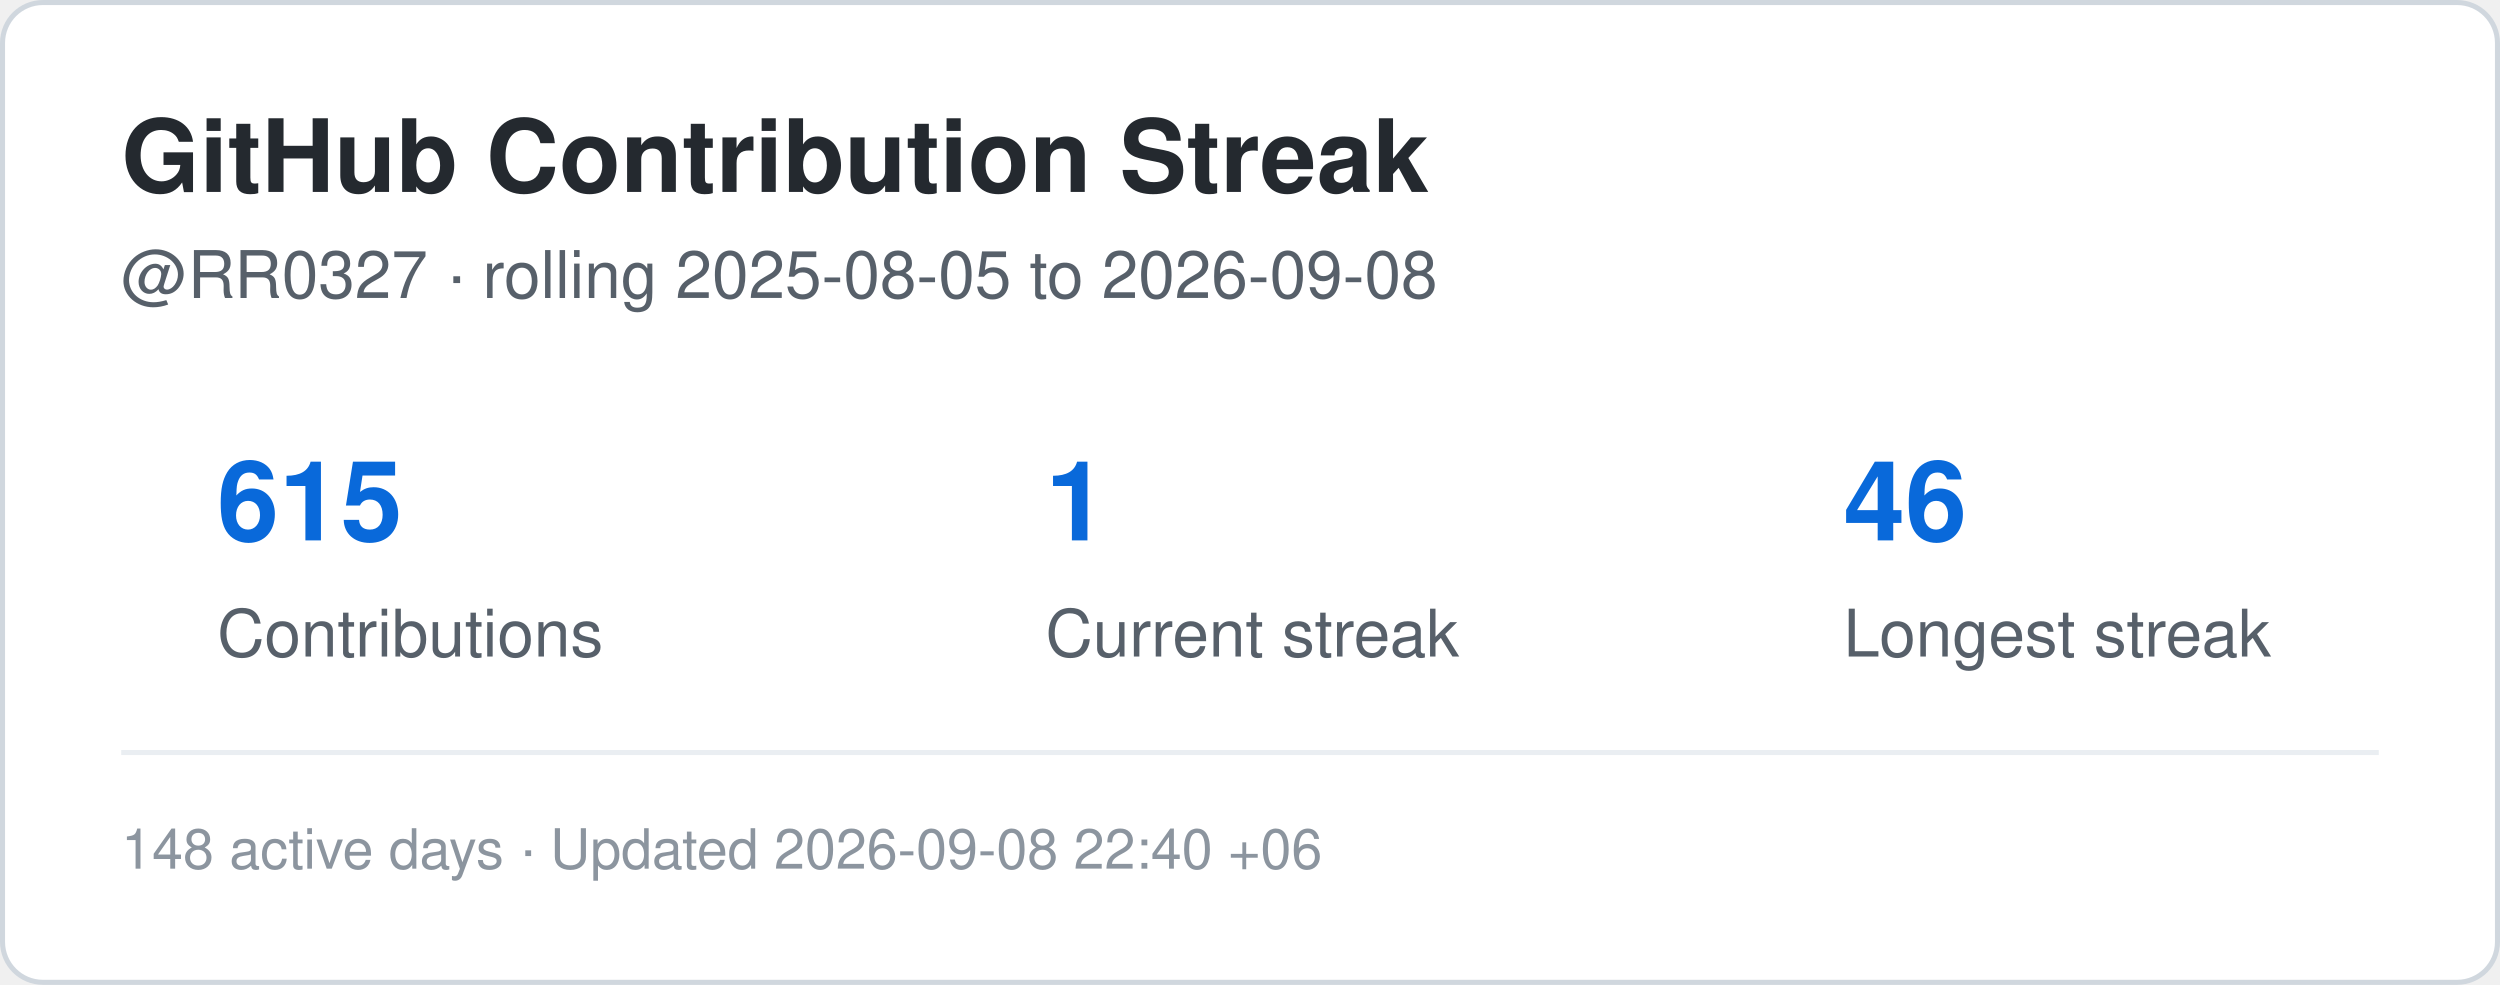
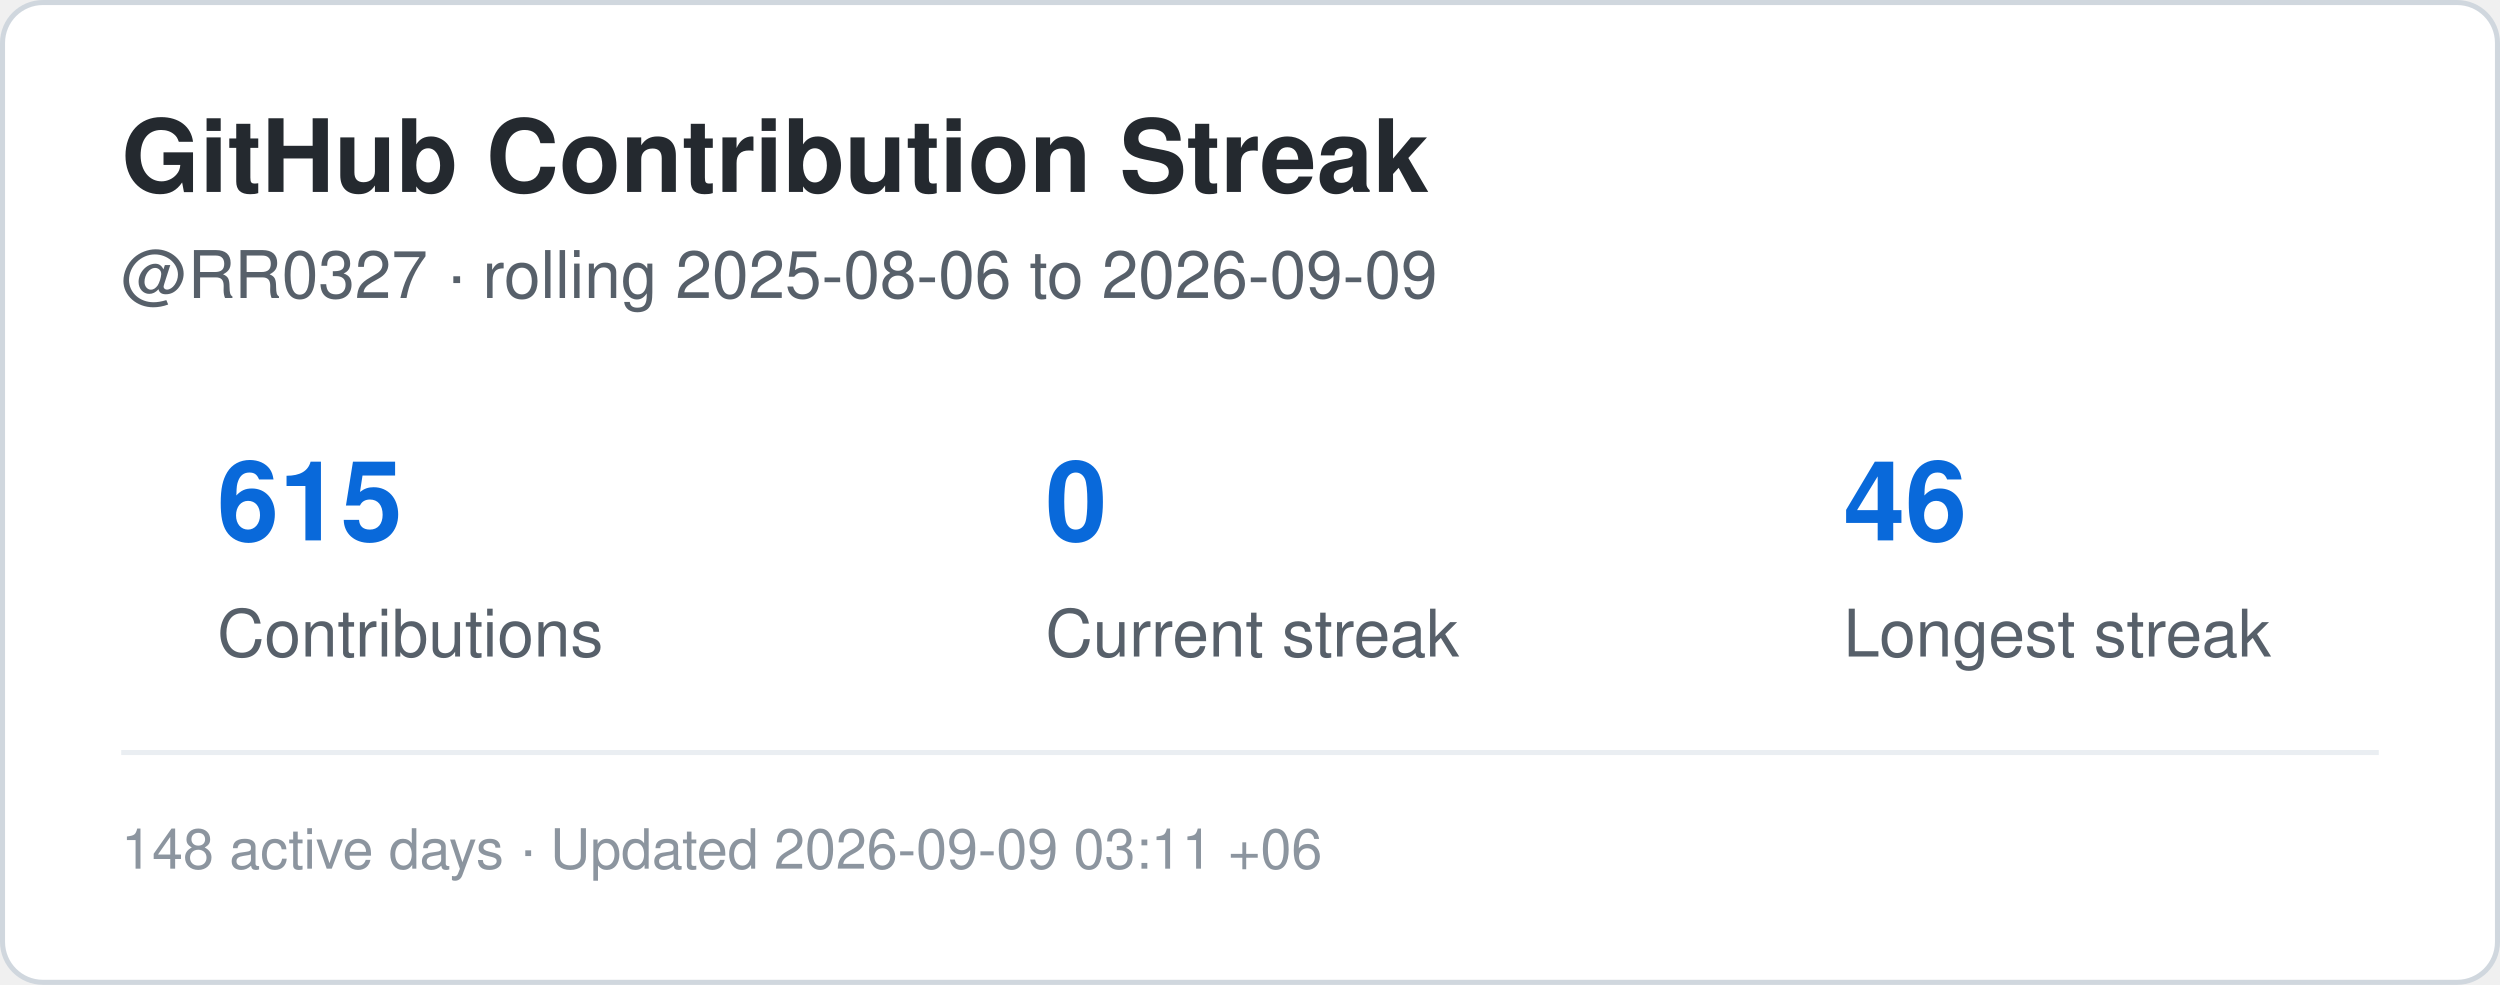
<svg xmlns="http://www.w3.org/2000/svg" width="495" height="195" viewBox="0 0 495 195" role="img" aria-label="Contribution streak for RR0327">
  <rect x="0.5" y="0.5" width="494" height="194" rx="8" fill="#ffffff" stroke="#d0d7de" />
  <style>
    .title {
      font: 700 20px -apple-system,BlinkMacSystemFont,"Segoe UI",Helvetica,Arial,sans-serif;
      fill: #24292f;
    }
    .label {
      font: 500 13px -apple-system,BlinkMacSystemFont,"Segoe UI",Helvetica,Arial,sans-serif;
      fill: #57606a;
    }
    .value {
      font: 700 22px -apple-system,BlinkMacSystemFont,"Segoe UI",Helvetica,Arial,sans-serif;
      fill: #0969da;
    }
    .small {
      font: 400 11px -apple-system,BlinkMacSystemFont,"Segoe UI",Helvetica,Arial,sans-serif;
      fill: #8c959f;
    }
  </style>
  <text x="24" y="38" class="title">GitHub Contribution Streak</text>
  <text x="24" y="59" class="label">
-     @RR0327 · rolling 2025-08-05 to 2026-09-08
+     @RR0327 · rolling 2025-08-06 to 2026-09-09
  </text>
  <text x="43" y="107" class="value">615</text>
  <text x="43" y="130" class="label">Contributions</text>
-   <text x="207" y="107" class="value">1</text>
+   <text x="207" y="107" class="value">0</text>
  <text x="207" y="130" class="label">Current streak</text>
  <text x="365" y="107" class="value">46</text>
  <text x="365" y="130" class="label">Longest streak</text>
  <line x1="24" y1="149" x2="471" y2="149" stroke="#eaeef2" />
  <text x="24" y="172" class="small">
-     148 active days · Updated 2026-09-08 22:40 +06
+     148 active days · Updated 2026-09-09 03:11 +06
  </text>
</svg>
